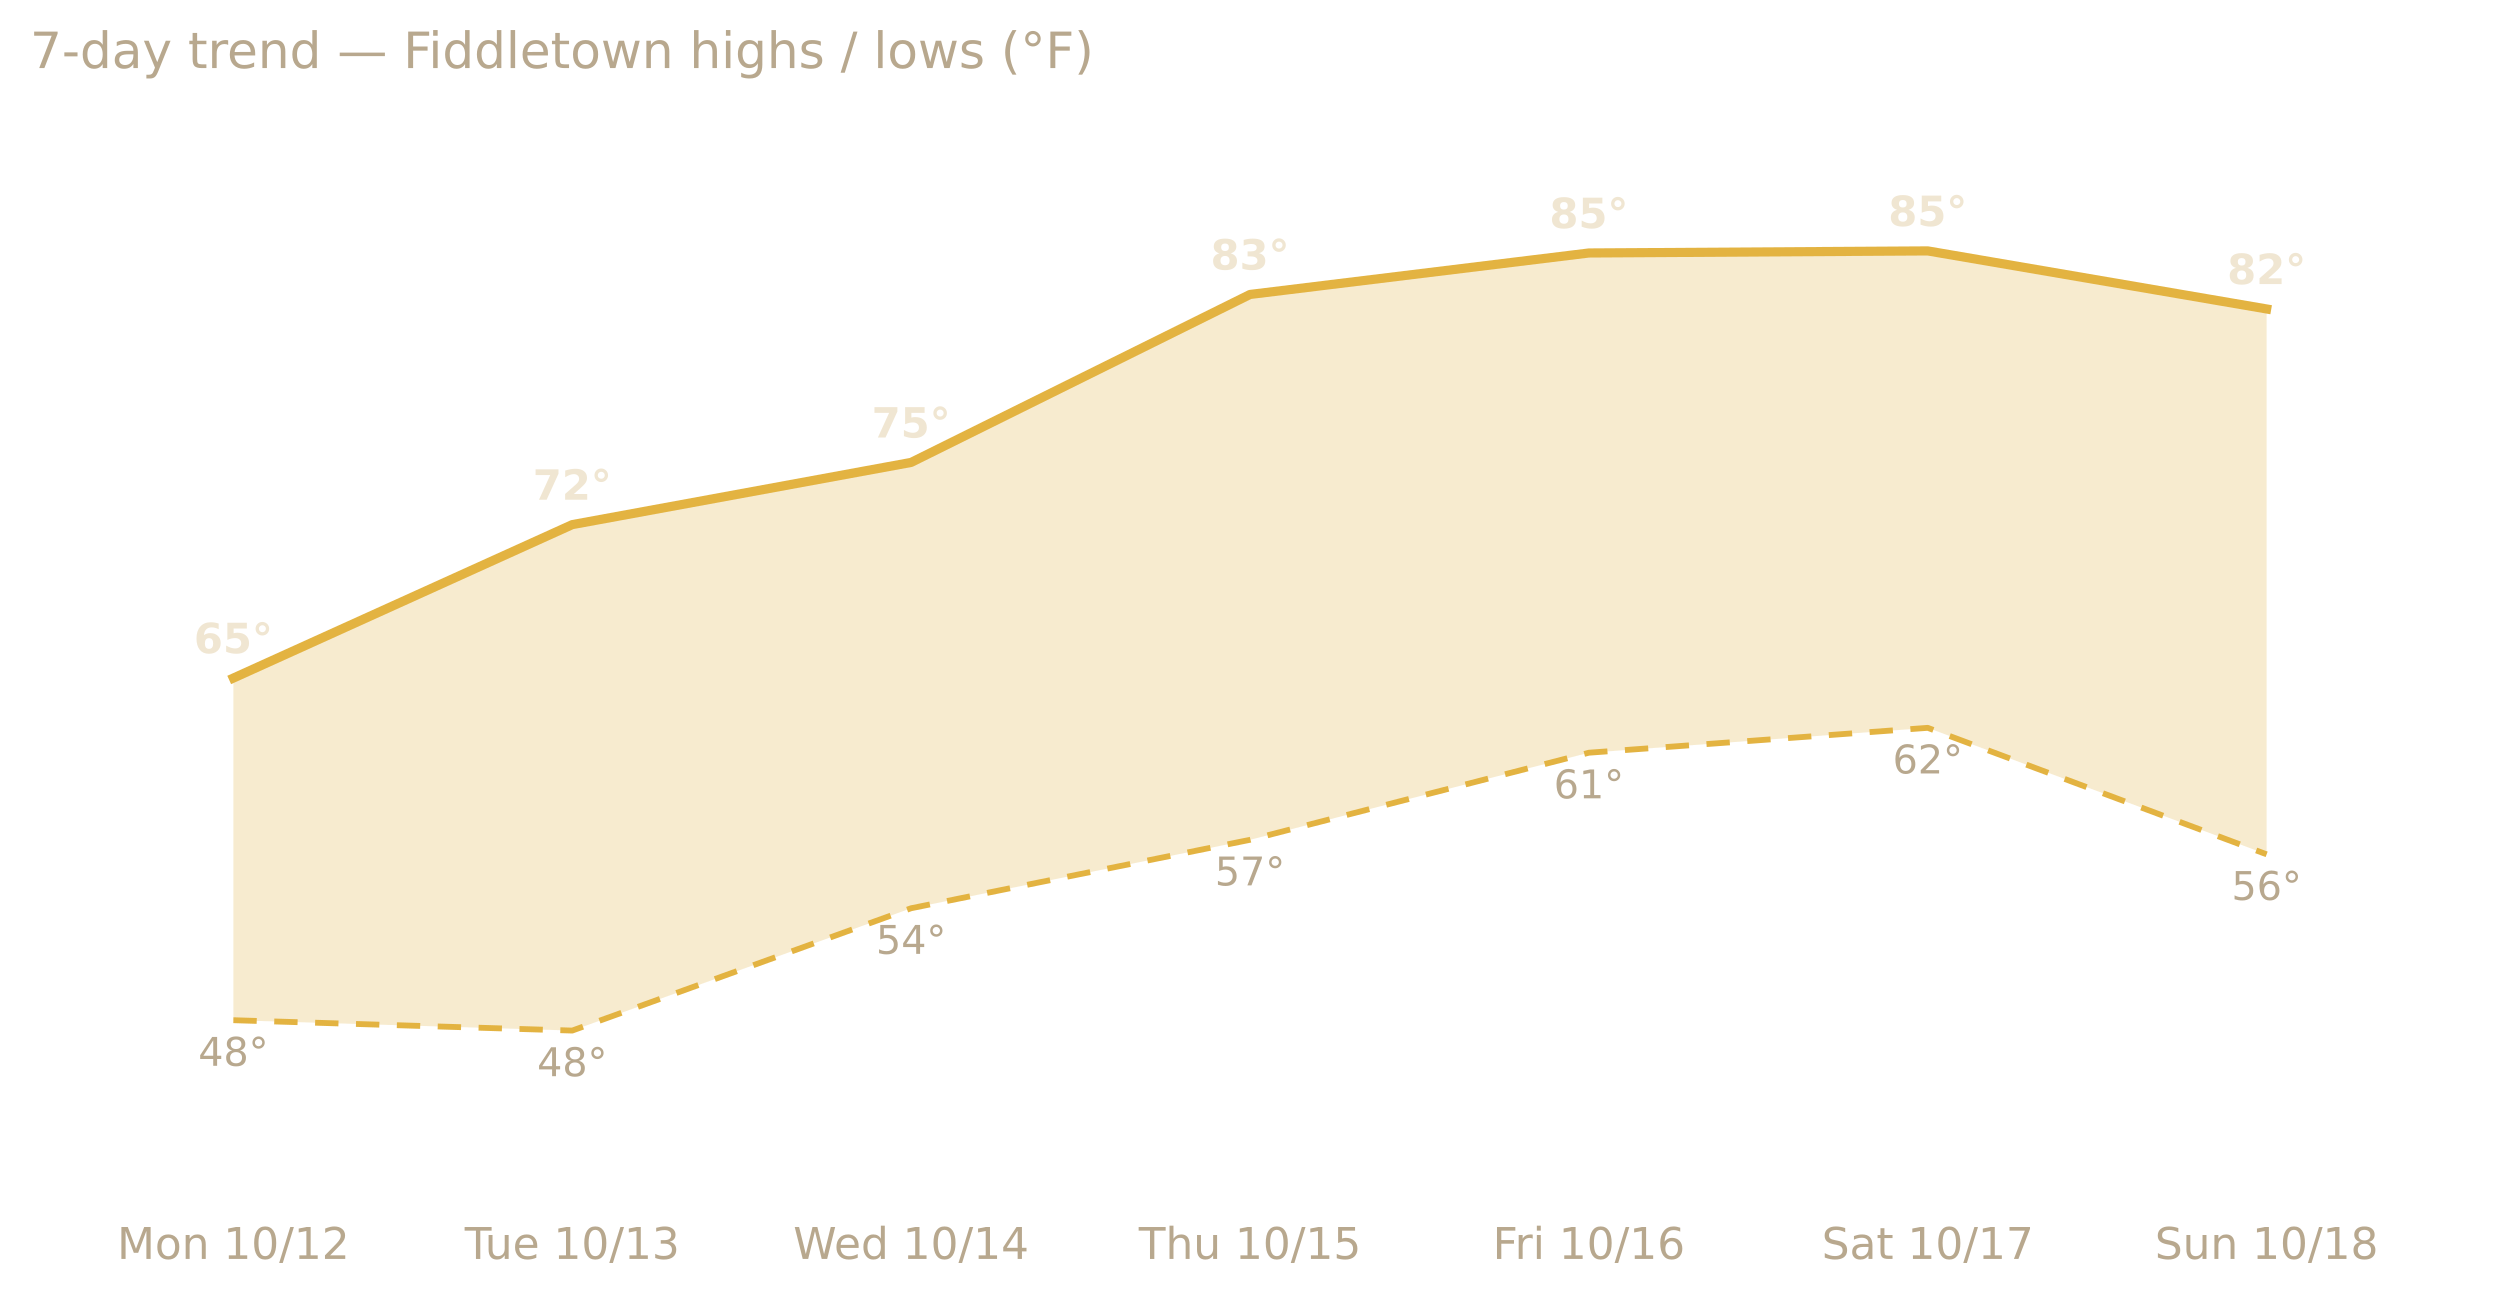
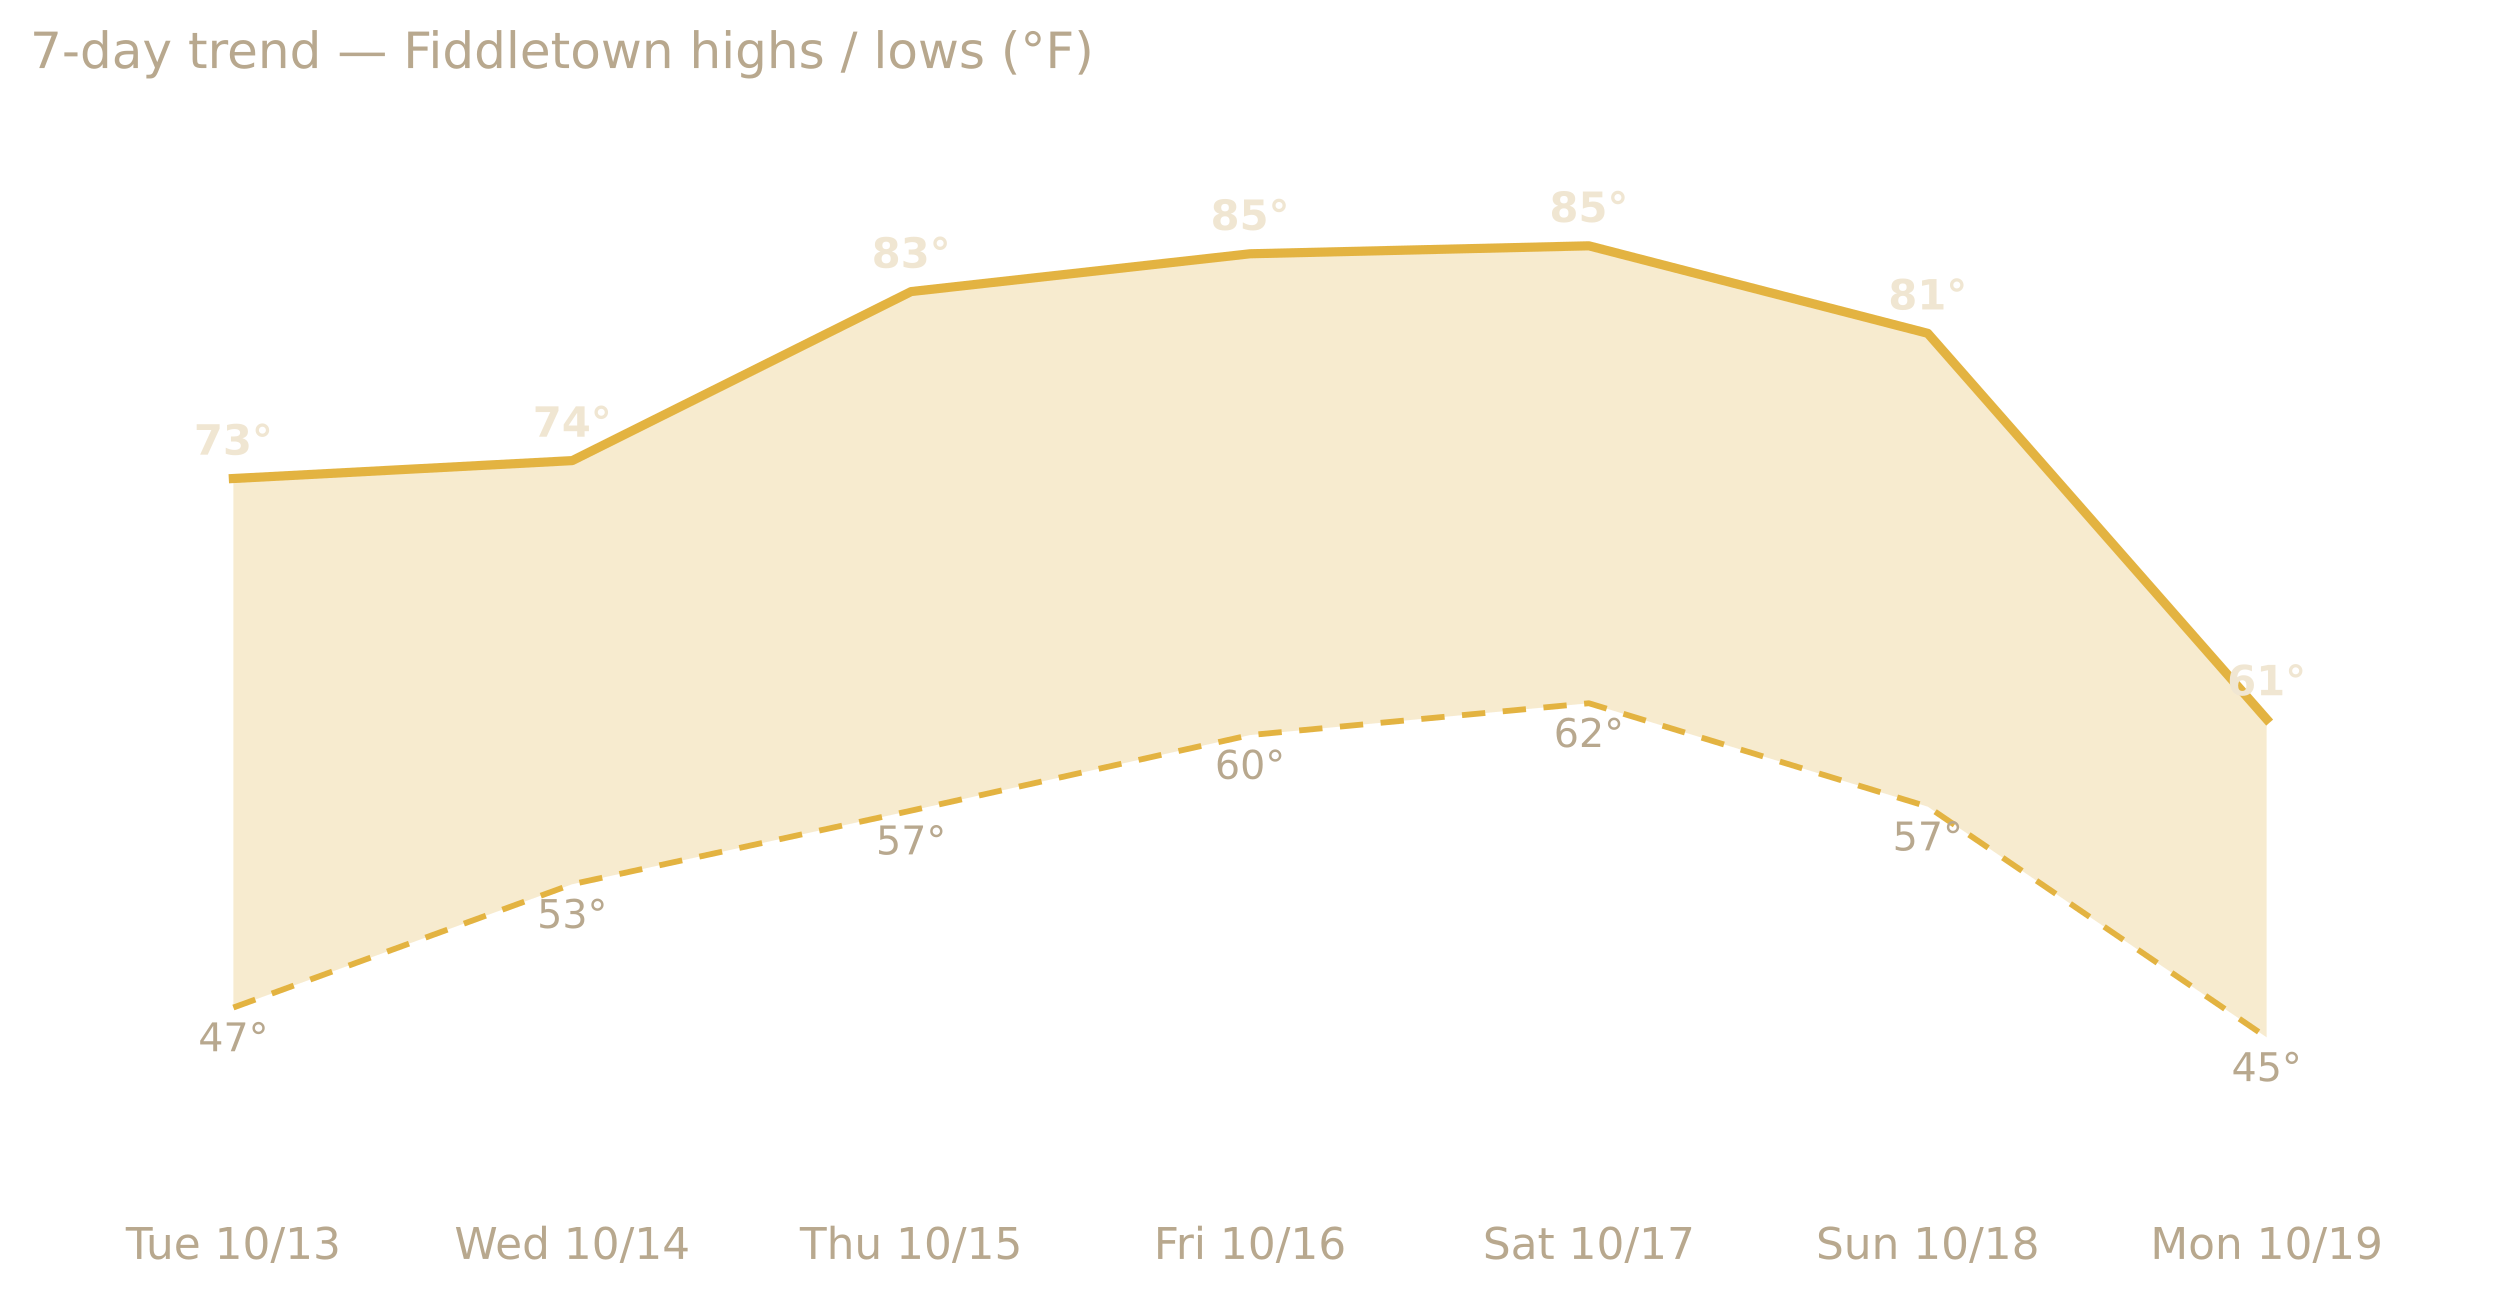
<svg xmlns="http://www.w3.org/2000/svg" xmlns:xlink="http://www.w3.org/1999/xlink" width="599.2pt" height="311.13pt" viewBox="0 0 599.2 311.13" version="1.1">
  <defs>
    <style type="text/css">*{stroke-linejoin: round; stroke-linecap: butt}</style>
  </defs>
  <g id="figure_1">
    <g id="patch_1">
      <path d="M 0 311.13  L 599.2 311.13  L 599.2 0  L 0 0  L 0 311.13  z " style="fill: none; opacity: 0" />
    </g>
    <g id="axes_1">
      <g id="patch_2">
        <path d="M 7.2 286.768  L 592 286.768  L 592 30.318  L 7.2 30.318  L 7.2 286.768  z " style="fill: none" />
      </g>
      <g id="matplotlib.axis_1">
        <g id="xtick_1">
          <g id="text_1">
-             <g style="fill: #b8a88e" transform="translate(28.06568 301.7465) scale(0.105 -0.105)">
-               <defs>
-                 <path id="DejaVuSans-4d" d="M 628 4666  L 1569 4666  L 2759 1491  L 3956 4666  L 4897 4666  L 4897 0  L 4281 0  L 4281 4097  L 3078 897  L 2444 897  L 1241 4097  L 1241 0  L 628 0  L 628 4666  z " transform="scale(0.015625)" />
-                 <path id="DejaVuSans-6f" d="M 1959 3097  Q 1497 3097 1228 2736  Q 959 2375 959 1747  Q 959 1119 1226 758  Q 1494 397 1959 397  Q 2419 397 2687 759  Q 2956 1122 2956 1747  Q 2956 2369 2687 2733  Q 2419 3097 1959 3097  z M 1959 3584  Q 2709 3584 3137 3096  Q 3566 2609 3566 1747  Q 3566 888 3137 398  Q 2709 -91 1959 -91  Q 1206 -91 779 398  Q 353 888 353 1747  Q 353 2609 779 3096  Q 1206 3584 1959 3584  z " transform="scale(0.015625)" />
-                 <path id="DejaVuSans-6e" d="M 3513 2113  L 3513 0  L 2938 0  L 2938 2094  Q 2938 2591 2744 2837  Q 2550 3084 2163 3084  Q 1697 3084 1428 2787  Q 1159 2491 1159 1978  L 1159 0  L 581 0  L 581 3500  L 1159 3500  L 1159 2956  Q 1366 3272 1645 3428  Q 1925 3584 2291 3584  Q 2894 3584 3203 3211  Q 3513 2838 3513 2113  z " transform="scale(0.015625)" />
+             <g style="fill: #b8a88e" transform="translate(30.16486 301.7465) scale(0.105 -0.105)">
+               <defs>
+                 <path id="DejaVuSans-54" d="M -19 4666  L 3928 4666  L 3928 4134  L 2272 4134  L 2272 0  L 1638 0  L 1638 4134  L -19 4134  L -19 4666  z " transform="scale(0.015625)" />
+                 <path id="DejaVuSans-75" d="M 544 1381  L 544 3500  L 1119 3500  L 1119 1403  Q 1119 906 1312 657  Q 1506 409 1894 409  Q 2359 409 2629 706  Q 2900 1003 2900 1516  L 2900 3500  L 3475 3500  L 3475 0  L 2900 0  L 2900 538  Q 2691 219 2414 64  Q 2138 -91 1772 -91  Q 1169 -91 856 284  Q 544 659 544 1381  z M 1991 3584  L 1991 3584  z " transform="scale(0.015625)" />
+                 <path id="DejaVuSans-65" d="M 3597 1894  L 3597 1613  L 953 1613  Q 991 1019 1311 708  Q 1631 397 2203 397  Q 2534 397 2845 478  Q 3156 559 3463 722  L 3463 178  Q 3153 47 2828 -22  Q 2503 -91 2169 -91  Q 1331 -91 842 396  Q 353 884 353 1716  Q 353 2575 817 3079  Q 1281 3584 2069 3584  Q 2775 3584 3186 3129  Q 3597 2675 3597 1894  z M 3022 2063  Q 3016 2534 2758 2815  Q 2500 3097 2075 3097  Q 1594 3097 1305 2825  Q 1016 2553 972 2059  L 3022 2063  z " transform="scale(0.015625)" />
                <path id="DejaVuSans-20" transform="scale(0.015625)" />
                <path id="DejaVuSans-31" d="M 794 531  L 1825 531  L 1825 4091  L 703 3866  L 703 4441  L 1819 4666  L 2450 4666  L 2450 531  L 3481 531  L 3481 0  L 794 0  L 794 531  z " transform="scale(0.015625)" />
                <path id="DejaVuSans-30" d="M 2034 4250  Q 1547 4250 1301 3770  Q 1056 3291 1056 2328  Q 1056 1369 1301 889  Q 1547 409 2034 409  Q 2525 409 2770 889  Q 3016 1369 3016 2328  Q 3016 3291 2770 3770  Q 2525 4250 2034 4250  z M 2034 4750  Q 2819 4750 3233 4129  Q 3647 3509 3647 2328  Q 3647 1150 3233 529  Q 2819 -91 2034 -91  Q 1250 -91 836 529  Q 422 1150 422 2328  Q 422 3509 836 4129  Q 1250 4750 2034 4750  z " transform="scale(0.015625)" />
                <path id="DejaVuSans-2f" d="M 1625 4666  L 2156 4666  L 531 -594  L 0 -594  L 1625 4666  z " transform="scale(0.015625)" />
-                 <path id="DejaVuSans-32" d="M 1228 531  L 3431 531  L 3431 0  L 469 0  L 469 531  Q 828 903 1448 1529  Q 2069 2156 2228 2338  Q 2531 2678 2651 2914  Q 2772 3150 2772 3378  Q 2772 3750 2511 3984  Q 2250 4219 1831 4219  Q 1534 4219 1204 4116  Q 875 4013 500 3803  L 500 4441  Q 881 4594 1212 4672  Q 1544 4750 1819 4750  Q 2544 4750 2975 4387  Q 3406 4025 3406 3419  Q 3406 3131 3298 2873  Q 3191 2616 2906 2266  Q 2828 2175 2409 1742  Q 1991 1309 1228 531  z " transform="scale(0.015625)" />
-               </defs>
-               <use xlink:href="#DejaVuSans-4d" />
-               <use xlink:href="#DejaVuSans-6f" x="86.279" />
-               <use xlink:href="#DejaVuSans-6e" x="147.461" />
-               <use xlink:href="#DejaVuSans-20" x="210.84" />
-               <use xlink:href="#DejaVuSans-31" x="242.627" />
-               <use xlink:href="#DejaVuSans-30" x="306.25" />
-               <use xlink:href="#DejaVuSans-2f" x="369.873" />
-               <use xlink:href="#DejaVuSans-31" x="403.564" />
-               <use xlink:href="#DejaVuSans-32" x="467.188" />
-             </g>
-           </g>
-         </g>
-         <g id="xtick_2">
-           <g id="text_2">
-             <g style="fill: #b8a88e" transform="translate(111.3871 301.7465) scale(0.105 -0.105)">
-               <defs>
-                 <path id="DejaVuSans-54" d="M -19 4666  L 3928 4666  L 3928 4134  L 2272 4134  L 2272 0  L 1638 0  L 1638 4134  L -19 4134  L -19 4666  z " transform="scale(0.015625)" />
-                 <path id="DejaVuSans-75" d="M 544 1381  L 544 3500  L 1119 3500  L 1119 1403  Q 1119 906 1312 657  Q 1506 409 1894 409  Q 2359 409 2629 706  Q 2900 1003 2900 1516  L 2900 3500  L 3475 3500  L 3475 0  L 2900 0  L 2900 538  Q 2691 219 2414 64  Q 2138 -91 1772 -91  Q 1169 -91 856 284  Q 544 659 544 1381  z M 1991 3584  L 1991 3584  z " transform="scale(0.015625)" />
-                 <path id="DejaVuSans-65" d="M 3597 1894  L 3597 1613  L 953 1613  Q 991 1019 1311 708  Q 1631 397 2203 397  Q 2534 397 2845 478  Q 3156 559 3463 722  L 3463 178  Q 3153 47 2828 -22  Q 2503 -91 2169 -91  Q 1331 -91 842 396  Q 353 884 353 1716  Q 353 2575 817 3079  Q 1281 3584 2069 3584  Q 2775 3584 3186 3129  Q 3597 2675 3597 1894  z M 3022 2063  Q 3016 2534 2758 2815  Q 2500 3097 2075 3097  Q 1594 3097 1305 2825  Q 1016 2553 972 2059  L 3022 2063  z " transform="scale(0.015625)" />
                <path id="DejaVuSans-33" d="M 2597 2516  Q 3050 2419 3304 2112  Q 3559 1806 3559 1356  Q 3559 666 3084 287  Q 2609 -91 1734 -91  Q 1441 -91 1130 -33  Q 819 25 488 141  L 488 750  Q 750 597 1062 519  Q 1375 441 1716 441  Q 2309 441 2620 675  Q 2931 909 2931 1356  Q 2931 1769 2642 2001  Q 2353 2234 1838 2234  L 1294 2234  L 1294 2753  L 1863 2753  Q 2328 2753 2575 2939  Q 2822 3125 2822 3475  Q 2822 3834 2567 4026  Q 2313 4219 1838 4219  Q 1578 4219 1281 4162  Q 984 4106 628 3988  L 628 4550  Q 988 4650 1302 4700  Q 1616 4750 1894 4750  Q 2613 4750 3031 4423  Q 3450 4097 3450 3541  Q 3450 3153 3228 2886  Q 3006 2619 2597 2516  z " transform="scale(0.015625)" />
              </defs>
              <use xlink:href="#DejaVuSans-54" />
              <use xlink:href="#DejaVuSans-75" x="45.959" />
              <use xlink:href="#DejaVuSans-65" x="109.338" />
              <use xlink:href="#DejaVuSans-20" x="170.861" />
              <use xlink:href="#DejaVuSans-31" x="202.648" />
              <use xlink:href="#DejaVuSans-30" x="266.271" />
              <use xlink:href="#DejaVuSans-2f" x="329.895" />
              <use xlink:href="#DejaVuSans-31" x="363.586" />
              <use xlink:href="#DejaVuSans-33" x="427.209" />
            </g>
          </g>
        </g>
-         <g id="xtick_3">
-           <g id="text_3">
-             <g style="fill: #b8a88e" transform="translate(190.1336 301.7465) scale(0.105 -0.105)">
+         <g id="xtick_2">
+           <g id="text_2">
+             <g style="fill: #b8a88e" transform="translate(108.9114 301.7465) scale(0.105 -0.105)">
              <defs>
                <path id="DejaVuSans-57" d="M 213 4666  L 850 4666  L 1831 722  L 2809 4666  L 3519 4666  L 4500 722  L 5478 4666  L 6119 4666  L 4947 0  L 4153 0  L 3169 4050  L 2175 0  L 1381 0  L 213 4666  z " transform="scale(0.015625)" />
                <path id="DejaVuSans-64" d="M 2906 2969  L 2906 4863  L 3481 4863  L 3481 0  L 2906 0  L 2906 525  Q 2725 213 2448 61  Q 2172 -91 1784 -91  Q 1150 -91 751 415  Q 353 922 353 1747  Q 353 2572 751 3078  Q 1150 3584 1784 3584  Q 2172 3584 2448 3432  Q 2725 3281 2906 2969  z M 947 1747  Q 947 1113 1208 752  Q 1469 391 1925 391  Q 2381 391 2643 752  Q 2906 1113 2906 1747  Q 2906 2381 2643 2742  Q 2381 3103 1925 3103  Q 1469 3103 1208 2742  Q 947 2381 947 1747  z " transform="scale(0.015625)" />
                <path id="DejaVuSans-34" d="M 2419 4116  L 825 1625  L 2419 1625  L 2419 4116  z M 2253 4666  L 3047 4666  L 3047 1625  L 3713 1625  L 3713 1100  L 3047 1100  L 3047 0  L 2419 0  L 2419 1100  L 313 1100  L 313 1709  L 2253 4666  z " transform="scale(0.015625)" />
              </defs>
              <use xlink:href="#DejaVuSans-57" />
              <use xlink:href="#DejaVuSans-65" x="93.002" />
              <use xlink:href="#DejaVuSans-64" x="154.525" />
              <use xlink:href="#DejaVuSans-20" x="218.002" />
              <use xlink:href="#DejaVuSans-31" x="249.789" />
              <use xlink:href="#DejaVuSans-30" x="313.412" />
              <use xlink:href="#DejaVuSans-2f" x="377.035" />
              <use xlink:href="#DejaVuSans-31" x="410.727" />
              <use xlink:href="#DejaVuSans-34" x="474.35" />
            </g>
          </g>
        </g>
-         <g id="xtick_4">
-           <g id="text_4">
-             <g style="fill: #b8a88e" transform="translate(272.9407 301.7465) scale(0.105 -0.105)">
+         <g id="xtick_3">
+           <g id="text_3">
+             <g style="fill: #b8a88e" transform="translate(191.7184 301.7465) scale(0.105 -0.105)">
              <defs>
                <path id="DejaVuSans-68" d="M 3513 2113  L 3513 0  L 2938 0  L 2938 2094  Q 2938 2591 2744 2837  Q 2550 3084 2163 3084  Q 1697 3084 1428 2787  Q 1159 2491 1159 1978  L 1159 0  L 581 0  L 581 4863  L 1159 4863  L 1159 2956  Q 1366 3272 1645 3428  Q 1925 3584 2291 3584  Q 2894 3584 3203 3211  Q 3513 2838 3513 2113  z " transform="scale(0.015625)" />
                <path id="DejaVuSans-35" d="M 691 4666  L 3169 4666  L 3169 4134  L 1269 4134  L 1269 2991  Q 1406 3038 1543 3061  Q 1681 3084 1819 3084  Q 2600 3084 3056 2656  Q 3513 2228 3513 1497  Q 3513 744 3044 326  Q 2575 -91 1722 -91  Q 1428 -91 1123 -41  Q 819 9 494 109  L 494 744  Q 775 591 1075 516  Q 1375 441 1709 441  Q 2250 441 2565 725  Q 2881 1009 2881 1497  Q 2881 1984 2565 2268  Q 2250 2553 1709 2553  Q 1456 2553 1204 2497  Q 953 2441 691 2322  L 691 4666  z " transform="scale(0.015625)" />
              </defs>
              <use xlink:href="#DejaVuSans-54" />
              <use xlink:href="#DejaVuSans-68" x="61.084" />
              <use xlink:href="#DejaVuSans-75" x="124.463" />
              <use xlink:href="#DejaVuSans-20" x="187.842" />
              <use xlink:href="#DejaVuSans-31" x="219.629" />
              <use xlink:href="#DejaVuSans-30" x="283.252" />
              <use xlink:href="#DejaVuSans-2f" x="346.875" />
              <use xlink:href="#DejaVuSans-31" x="380.566" />
              <use xlink:href="#DejaVuSans-35" x="444.189" />
            </g>
          </g>
        </g>
-         <g id="xtick_5">
-           <g id="text_5">
-             <g style="fill: #b8a88e" transform="translate(357.7682 301.7465) scale(0.105 -0.105)">
+         <g id="xtick_4">
+           <g id="text_4">
+             <g style="fill: #b8a88e" transform="translate(276.5459 301.7465) scale(0.105 -0.105)">
              <defs>
                <path id="DejaVuSans-46" d="M 628 4666  L 3309 4666  L 3309 4134  L 1259 4134  L 1259 2759  L 3109 2759  L 3109 2228  L 1259 2228  L 1259 0  L 628 0  L 628 4666  z " transform="scale(0.015625)" />
                <path id="DejaVuSans-72" d="M 2631 2963  Q 2534 3019 2420 3045  Q 2306 3072 2169 3072  Q 1681 3072 1420 2755  Q 1159 2438 1159 1844  L 1159 0  L 581 0  L 581 3500  L 1159 3500  L 1159 2956  Q 1341 3275 1631 3429  Q 1922 3584 2338 3584  Q 2397 3584 2469 3576  Q 2541 3569 2628 3553  L 2631 2963  z " transform="scale(0.015625)" />
                <path id="DejaVuSans-69" d="M 603 3500  L 1178 3500  L 1178 0  L 603 0  L 603 3500  z M 603 4863  L 1178 4863  L 1178 4134  L 603 4134  L 603 4863  z " transform="scale(0.015625)" />
                <path id="DejaVuSans-36" d="M 2113 2584  Q 1688 2584 1439 2293  Q 1191 2003 1191 1497  Q 1191 994 1439 701  Q 1688 409 2113 409  Q 2538 409 2786 701  Q 3034 994 3034 1497  Q 3034 2003 2786 2293  Q 2538 2584 2113 2584  z M 3366 4563  L 3366 3988  Q 3128 4100 2886 4159  Q 2644 4219 2406 4219  Q 1781 4219 1451 3797  Q 1122 3375 1075 2522  Q 1259 2794 1537 2939  Q 1816 3084 2150 3084  Q 2853 3084 3261 2657  Q 3669 2231 3669 1497  Q 3669 778 3244 343  Q 2819 -91 2113 -91  Q 1303 -91 875 529  Q 447 1150 447 2328  Q 447 3434 972 4092  Q 1497 4750 2381 4750  Q 2619 4750 2861 4703  Q 3103 4656 3366 4563  z " transform="scale(0.015625)" />
              </defs>
              <use xlink:href="#DejaVuSans-46" />
              <use xlink:href="#DejaVuSans-72" x="50.27" />
              <use xlink:href="#DejaVuSans-69" x="91.383" />
              <use xlink:href="#DejaVuSans-20" x="119.166" />
              <use xlink:href="#DejaVuSans-31" x="150.953" />
              <use xlink:href="#DejaVuSans-30" x="214.576" />
              <use xlink:href="#DejaVuSans-2f" x="278.199" />
              <use xlink:href="#DejaVuSans-31" x="311.891" />
              <use xlink:href="#DejaVuSans-36" x="375.514" />
            </g>
          </g>
        </g>
-         <g id="xtick_6">
-           <g id="text_6">
-             <g style="fill: #b8a88e" transform="translate(436.6377 301.7465) scale(0.105 -0.105)">
+         <g id="xtick_5">
+           <g id="text_5">
+             <g style="fill: #b8a88e" transform="translate(355.4155 301.7465) scale(0.105 -0.105)">
              <defs>
                <path id="DejaVuSans-53" d="M 3425 4513  L 3425 3897  Q 3066 4069 2747 4153  Q 2428 4238 2131 4238  Q 1616 4238 1336 4038  Q 1056 3838 1056 3469  Q 1056 3159 1242 3001  Q 1428 2844 1947 2747  L 2328 2669  Q 3034 2534 3370 2195  Q 3706 1856 3706 1288  Q 3706 609 3251 259  Q 2797 -91 1919 -91  Q 1588 -91 1214 -16  Q 841 59 441 206  L 441 856  Q 825 641 1194 531  Q 1563 422 1919 422  Q 2459 422 2753 634  Q 3047 847 3047 1241  Q 3047 1584 2836 1778  Q 2625 1972 2144 2069  L 1759 2144  Q 1053 2284 737 2584  Q 422 2884 422 3419  Q 422 4038 858 4394  Q 1294 4750 2059 4750  Q 2388 4750 2728 4690  Q 3069 4631 3425 4513  z " transform="scale(0.015625)" />
                <path id="DejaVuSans-61" d="M 2194 1759  Q 1497 1759 1228 1600  Q 959 1441 959 1056  Q 959 750 1161 570  Q 1363 391 1709 391  Q 2188 391 2477 730  Q 2766 1069 2766 1631  L 2766 1759  L 2194 1759  z M 3341 1997  L 3341 0  L 2766 0  L 2766 531  Q 2569 213 2275 61  Q 1981 -91 1556 -91  Q 1019 -91 701 211  Q 384 513 384 1019  Q 384 1609 779 1909  Q 1175 2209 1959 2209  L 2766 2209  L 2766 2266  Q 2766 2663 2505 2880  Q 2244 3097 1772 3097  Q 1472 3097 1187 3025  Q 903 2953 641 2809  L 641 3341  Q 956 3463 1253 3523  Q 1550 3584 1831 3584  Q 2591 3584 2966 3190  Q 3341 2797 3341 1997  z " transform="scale(0.015625)" />
                <path id="DejaVuSans-74" d="M 1172 4494  L 1172 3500  L 2356 3500  L 2356 3053  L 1172 3053  L 1172 1153  Q 1172 725 1289 603  Q 1406 481 1766 481  L 2356 481  L 2356 0  L 1766 0  Q 1100 0 847 248  Q 594 497 594 1153  L 594 3053  L 172 3053  L 172 3500  L 594 3500  L 594 4494  L 1172 4494  z " transform="scale(0.015625)" />
                <path id="DejaVuSans-37" d="M 525 4666  L 3525 4666  L 3525 4397  L 1831 0  L 1172 0  L 2766 4134  L 525 4134  L 525 4666  z " transform="scale(0.015625)" />
              </defs>
              <use xlink:href="#DejaVuSans-53" />
              <use xlink:href="#DejaVuSans-61" x="63.477" />
              <use xlink:href="#DejaVuSans-74" x="124.756" />
              <use xlink:href="#DejaVuSans-20" x="163.965" />
              <use xlink:href="#DejaVuSans-31" x="195.752" />
              <use xlink:href="#DejaVuSans-30" x="259.375" />
              <use xlink:href="#DejaVuSans-2f" x="322.998" />
              <use xlink:href="#DejaVuSans-31" x="356.689" />
              <use xlink:href="#DejaVuSans-37" x="420.312" />
            </g>
          </g>
        </g>
-         <g id="xtick_7">
-           <g id="text_7">
-             <g style="fill: #b8a88e" transform="translate(516.481 301.7465) scale(0.105 -0.105)">
-               <defs>
+         <g id="xtick_6">
+           <g id="text_6">
+             <g style="fill: #b8a88e" transform="translate(435.2588 301.7465) scale(0.105 -0.105)">
+               <defs>
+                 <path id="DejaVuSans-6e" d="M 3513 2113  L 3513 0  L 2938 0  L 2938 2094  Q 2938 2591 2744 2837  Q 2550 3084 2163 3084  Q 1697 3084 1428 2787  Q 1159 2491 1159 1978  L 1159 0  L 581 0  L 581 3500  L 1159 3500  L 1159 2956  Q 1366 3272 1645 3428  Q 1925 3584 2291 3584  Q 2894 3584 3203 3211  Q 3513 2838 3513 2113  z " transform="scale(0.015625)" />
                <path id="DejaVuSans-38" d="M 2034 2216  Q 1584 2216 1326 1975  Q 1069 1734 1069 1313  Q 1069 891 1326 650  Q 1584 409 2034 409  Q 2484 409 2743 651  Q 3003 894 3003 1313  Q 3003 1734 2745 1975  Q 2488 2216 2034 2216  z M 1403 2484  Q 997 2584 770 2862  Q 544 3141 544 3541  Q 544 4100 942 4425  Q 1341 4750 2034 4750  Q 2731 4750 3128 4425  Q 3525 4100 3525 3541  Q 3525 3141 3298 2862  Q 3072 2584 2669 2484  Q 3125 2378 3379 2068  Q 3634 1759 3634 1313  Q 3634 634 3220 271  Q 2806 -91 2034 -91  Q 1263 -91 848 271  Q 434 634 434 1313  Q 434 1759 690 2068  Q 947 2378 1403 2484  z M 1172 3481  Q 1172 3119 1398 2916  Q 1625 2713 2034 2713  Q 2441 2713 2670 2916  Q 2900 3119 2900 3481  Q 2900 3844 2670 4047  Q 2441 4250 2034 4250  Q 1625 4250 1398 4047  Q 1172 3844 1172 3481  z " transform="scale(0.015625)" />
              </defs>
              <use xlink:href="#DejaVuSans-53" />
              <use xlink:href="#DejaVuSans-75" x="63.477" />
              <use xlink:href="#DejaVuSans-6e" x="126.855" />
              <use xlink:href="#DejaVuSans-20" x="190.234" />
              <use xlink:href="#DejaVuSans-31" x="222.021" />
              <use xlink:href="#DejaVuSans-30" x="285.645" />
              <use xlink:href="#DejaVuSans-2f" x="349.268" />
              <use xlink:href="#DejaVuSans-31" x="382.959" />
              <use xlink:href="#DejaVuSans-38" x="446.582" />
            </g>
          </g>
        </g>
+         <g id="xtick_7">
+           <g id="text_7">
+             <g style="fill: #b8a88e" transform="translate(515.399 301.7465) scale(0.105 -0.105)">
+               <defs>
+                 <path id="DejaVuSans-4d" d="M 628 4666  L 1569 4666  L 2759 1491  L 3956 4666  L 4897 4666  L 4897 0  L 4281 0  L 4281 4097  L 3078 897  L 2444 897  L 1241 4097  L 1241 0  L 628 0  L 628 4666  z " transform="scale(0.015625)" />
+                 <path id="DejaVuSans-6f" d="M 1959 3097  Q 1497 3097 1228 2736  Q 959 2375 959 1747  Q 959 1119 1226 758  Q 1494 397 1959 397  Q 2419 397 2687 759  Q 2956 1122 2956 1747  Q 2956 2369 2687 2733  Q 2419 3097 1959 3097  z M 1959 3584  Q 2709 3584 3137 3096  Q 3566 2609 3566 1747  Q 3566 888 3137 398  Q 2709 -91 1959 -91  Q 1206 -91 779 398  Q 353 888 353 1747  Q 353 2609 779 3096  Q 1206 3584 1959 3584  z " transform="scale(0.015625)" />
+                 <path id="DejaVuSans-39" d="M 703 97  L 703 672  Q 941 559 1184 500  Q 1428 441 1663 441  Q 2288 441 2617 861  Q 2947 1281 2994 2138  Q 2813 1869 2534 1725  Q 2256 1581 1919 1581  Q 1219 1581 811 2004  Q 403 2428 403 3163  Q 403 3881 828 4315  Q 1253 4750 1959 4750  Q 2769 4750 3195 4129  Q 3622 3509 3622 2328  Q 3622 1225 3098 567  Q 2575 -91 1691 -91  Q 1453 -91 1209 -44  Q 966 3 703 97  z M 1959 2075  Q 2384 2075 2632 2365  Q 2881 2656 2881 3163  Q 2881 3666 2632 3958  Q 2384 4250 1959 4250  Q 1534 4250 1286 3958  Q 1038 3666 1038 3163  Q 1038 2656 1286 2365  Q 1534 2075 1959 2075  z " transform="scale(0.015625)" />
+               </defs>
+               <use xlink:href="#DejaVuSans-4d" />
+               <use xlink:href="#DejaVuSans-6f" x="86.279" />
+               <use xlink:href="#DejaVuSans-6e" x="147.461" />
+               <use xlink:href="#DejaVuSans-20" x="210.84" />
+               <use xlink:href="#DejaVuSans-31" x="242.627" />
+               <use xlink:href="#DejaVuSans-30" x="306.25" />
+               <use xlink:href="#DejaVuSans-2f" x="369.873" />
+               <use xlink:href="#DejaVuSans-31" x="403.564" />
+               <use xlink:href="#DejaVuSans-39" x="467.188" />
+             </g>
+           </g>
+         </g>
      </g>
      <g id="matplotlib.axis_2" />
      <g id="PolyCollection_1">
-         <path d="M 55.933 162.519  L 55.933 244.523  L 137.156 247.008  L 218.378 217.686  L 299.6 201.285  L 380.822 180.411  L 462.044 174.447  L 543.267 204.764  L 543.267 74.054  L 543.267 74.054  L 462.044 60.138  L 380.822 60.635  L 299.6 70.575  L 218.378 110.831  L 137.156 125.741  L 55.933 162.519  z " clip-path="url(#p0c748f4d74)" style="fill: #e3b341; fill-opacity: 0.25" />
+         <path d="M 55.933 114.689  L 55.933 241.484  L 137.156 211.93  L 218.378 194.294  L 299.6 176.18  L 380.822 168.553  L 462.044 193.34  L 543.267 248.634  L 543.267 172.367  L 543.267 172.367  L 462.044 79.892  L 380.822 58.918  L 299.6 60.825  L 218.378 69.882  L 137.156 110.399  L 55.933 114.689  z " clip-path="url(#p58c81d8acb)" style="fill: #e3b341; fill-opacity: 0.25" />
      </g>
      <g id="line2d_1">
-         <path d="M 55.933 162.519  L 137.156 125.741  L 218.378 110.831  L 299.6 70.575  L 380.822 60.635  L 462.044 60.138  L 543.267 74.054  " clip-path="url(#p0c748f4d74)" style="fill: none; stroke: #e3b341; stroke-width: 2.2; stroke-linecap: square" />
+         <path d="M 55.933 114.689  L 137.156 110.399  L 218.378 69.882  L 299.6 60.825  L 380.822 58.918  L 462.044 79.892  L 543.267 172.367  " clip-path="url(#p58c81d8acb)" style="fill: none; stroke: #e3b341; stroke-width: 2.2; stroke-linecap: square" />
      </g>
      <g id="line2d_2">
-         <path d="M 55.933 244.523  L 137.156 247.008  L 218.378 217.686  L 299.6 201.285  L 380.822 180.411  L 462.044 174.447  L 543.267 204.764  " clip-path="url(#p0c748f4d74)" style="fill: none; stroke-dasharray: 5.6,4.2; stroke-dashoffset: 0; stroke: #e3b341; stroke-width: 1.4" />
+         <path d="M 55.933 241.484  L 137.156 211.93  L 218.378 194.294  L 299.6 176.18  L 380.822 168.553  L 462.044 193.34  L 543.267 248.634  " clip-path="url(#p58c81d8acb)" style="fill: none; stroke-dasharray: 5.6,4.2; stroke-dashoffset: 0; stroke: #e3b341; stroke-width: 1.4" />
      </g>
      <g id="text_8">
-         <g style="fill: #f0e6d2" transform="translate(46.47552 156.5551) scale(0.1 -0.1)">
-           <defs>
-             <path id="DejaVuSans-Bold-36" d="M 2316 2303  Q 2000 2303 1842 2098  Q 1684 1894 1684 1484  Q 1684 1075 1842 870  Q 2000 666 2316 666  Q 2634 666 2792 870  Q 2950 1075 2950 1484  Q 2950 1894 2792 2098  Q 2634 2303 2316 2303  z M 3803 4544  L 3803 3681  Q 3506 3822 3243 3889  Q 2981 3956 2731 3956  Q 2194 3956 1894 3657  Q 1594 3359 1544 2772  Q 1750 2925 1990 3001  Q 2231 3078 2516 3078  Q 3231 3078 3670 2659  Q 4109 2241 4109 1563  Q 4109 813 3618 361  Q 3128 -91 2303 -91  Q 1394 -91 895 523  Q 397 1138 397 2266  Q 397 3422 980 4083  Q 1563 4744 2578 4744  Q 2900 4744 3203 4694  Q 3506 4644 3803 4544  z " transform="scale(0.015625)" />
-             <path id="DejaVuSans-Bold-35" d="M 678 4666  L 3669 4666  L 3669 3781  L 1638 3781  L 1638 3059  Q 1775 3097 1914 3117  Q 2053 3138 2203 3138  Q 3056 3138 3531 2711  Q 4006 2284 4006 1522  Q 4006 766 3489 337  Q 2972 -91 2053 -91  Q 1656 -91 1267 -14  Q 878 63 494 219  L 494 1166  Q 875 947 1217 837  Q 1559 728 1863 728  Q 2300 728 2551 942  Q 2803 1156 2803 1522  Q 2803 1891 2551 2103  Q 2300 2316 1863 2316  Q 1603 2316 1309 2248  Q 1016 2181 678 2041  L 678 4666  z " transform="scale(0.015625)" />
+         <g style="fill: #f0e6d2" transform="translate(46.47552 108.9691) scale(0.1 -0.1)">
+           <defs>
+             <path id="DejaVuSans-Bold-37" d="M 428 4666  L 3944 4666  L 3944 3988  L 2125 0  L 953 0  L 2675 3781  L 428 3781  L 428 4666  z " transform="scale(0.015625)" />
+             <path id="DejaVuSans-Bold-33" d="M 2981 2516  Q 3453 2394 3698 2092  Q 3944 1791 3944 1325  Q 3944 631 3412 270  Q 2881 -91 1863 -91  Q 1503 -91 1142 -33  Q 781 25 428 141  L 428 1069  Q 766 900 1098 814  Q 1431 728 1753 728  Q 2231 728 2486 893  Q 2741 1059 2741 1369  Q 2741 1688 2480 1852  Q 2219 2016 1709 2016  L 1228 2016  L 1228 2791  L 1734 2791  Q 2188 2791 2409 2933  Q 2631 3075 2631 3366  Q 2631 3634 2415 3781  Q 2200 3928 1806 3928  Q 1516 3928 1219 3862  Q 922 3797 628 3669  L 628 4550  Q 984 4650 1334 4700  Q 1684 4750 2022 4750  Q 2931 4750 3382 4451  Q 3834 4153 3834 3553  Q 3834 3144 3618 2883  Q 3403 2622 2981 2516  z " transform="scale(0.015625)" />
            <path id="DejaVuSans-Bold-b0" d="M 1600 4288  Q 1375 4288 1219 4131  Q 1063 3975 1063 3750  Q 1063 3525 1217 3372  Q 1372 3219 1600 3219  Q 1825 3219 1981 3373  Q 2138 3528 2138 3750  Q 2138 3975 1980 4131  Q 1822 4288 1600 4288  z M 1600 4794  Q 1806 4794 1997 4714  Q 2188 4634 2338 4488  Q 2484 4338 2561 4150  Q 2638 3963 2638 3750  Q 2638 3541 2561 3352  Q 2484 3163 2344 3022  Q 2194 2872 2000 2792  Q 1806 2713 1594 2713  Q 1153 2713 854 3011  Q 556 3309 556 3750  Q 556 4191 857 4492  Q 1159 4794 1600 4794  z " transform="scale(0.015625)" />
          </defs>
-           <use xlink:href="#DejaVuSans-Bold-36" />
-           <use xlink:href="#DejaVuSans-Bold-35" x="69.58" />
+           <use xlink:href="#DejaVuSans-Bold-37" />
+           <use xlink:href="#DejaVuSans-Bold-33" x="69.58" />
          <use xlink:href="#DejaVuSans-Bold-b0" x="139.16" />
        </g>
      </g>
      <g id="text_9">
-         <g style="fill: #b8a88e" transform="translate(47.51396 255.4574) scale(0.095 -0.095)">
+         <g style="fill: #b8a88e" transform="translate(47.51396 251.971) scale(0.095 -0.095)">
          <defs>
            <path id="DejaVuSans-b0" d="M 1600 4347  Q 1350 4347 1178 4173  Q 1006 4000 1006 3750  Q 1006 3503 1178 3333  Q 1350 3163 1600 3163  Q 1850 3163 2022 3333  Q 2194 3503 2194 3750  Q 2194 3997 2020 4172  Q 1847 4347 1600 4347  z M 1600 4750  Q 1800 4750 1984 4673  Q 2169 4597 2303 4453  Q 2447 4313 2519 4134  Q 2591 3956 2591 3750  Q 2591 3338 2302 3052  Q 2013 2766 1594 2766  Q 1172 2766 890 3047  Q 609 3328 609 3750  Q 609 4169 896 4459  Q 1184 4750 1600 4750  z " transform="scale(0.015625)" />
          </defs>
          <use xlink:href="#DejaVuSans-34" />
-           <use xlink:href="#DejaVuSans-38" x="63.623" />
+           <use xlink:href="#DejaVuSans-37" x="63.623" />
          <use xlink:href="#DejaVuSans-b0" x="127.246" />
        </g>
      </g>
      <g id="text_10">
-         <g style="fill: #f0e6d2" transform="translate(127.6977 119.7774) scale(0.1 -0.1)">
-           <defs>
-             <path id="DejaVuSans-Bold-37" d="M 428 4666  L 3944 4666  L 3944 3988  L 2125 0  L 953 0  L 2675 3781  L 428 3781  L 428 4666  z " transform="scale(0.015625)" />
-             <path id="DejaVuSans-Bold-32" d="M 1844 884  L 3897 884  L 3897 0  L 506 0  L 506 884  L 2209 2388  Q 2438 2594 2547 2791  Q 2656 2988 2656 3200  Q 2656 3528 2436 3728  Q 2216 3928 1850 3928  Q 1569 3928 1234 3808  Q 900 3688 519 3450  L 519 4475  Q 925 4609 1322 4679  Q 1719 4750 2100 4750  Q 2938 4750 3402 4381  Q 3866 4013 3866 3353  Q 3866 2972 3669 2642  Q 3472 2313 2841 1759  L 1844 884  z " transform="scale(0.015625)" />
+         <g style="fill: #f0e6d2" transform="translate(127.6977 104.6791) scale(0.1 -0.1)">
+           <defs>
+             <path id="DejaVuSans-Bold-34" d="M 2356 3675  L 1038 1722  L 2356 1722  L 2356 3675  z M 2156 4666  L 3494 4666  L 3494 1722  L 4159 1722  L 4159 850  L 3494 850  L 3494 0  L 2356 0  L 2356 850  L 288 850  L 288 1881  L 2156 4666  z " transform="scale(0.015625)" />
          </defs>
          <use xlink:href="#DejaVuSans-Bold-37" />
-           <use xlink:href="#DejaVuSans-Bold-32" x="69.58" />
+           <use xlink:href="#DejaVuSans-Bold-34" x="69.58" />
          <use xlink:href="#DejaVuSans-Bold-b0" x="139.16" />
        </g>
      </g>
      <g id="text_11">
-         <g style="fill: #b8a88e" transform="translate(128.7362 257.9423) scale(0.095 -0.095)">
-           <use xlink:href="#DejaVuSans-34" />
-           <use xlink:href="#DejaVuSans-38" x="63.623" />
+         <g style="fill: #b8a88e" transform="translate(128.7362 222.4173) scale(0.095 -0.095)">
+           <use xlink:href="#DejaVuSans-35" />
+           <use xlink:href="#DejaVuSans-33" x="63.623" />
          <use xlink:href="#DejaVuSans-b0" x="127.246" />
        </g>
      </g>
      <g id="text_12">
-         <g style="fill: #f0e6d2" transform="translate(208.92 104.8675) scale(0.1 -0.1)">
-           <use xlink:href="#DejaVuSans-Bold-37" />
-           <use xlink:href="#DejaVuSans-Bold-35" x="69.58" />
-           <use xlink:href="#DejaVuSans-Bold-b0" x="139.16" />
-         </g>
-       </g>
-       <g id="text_13">
-         <g style="fill: #b8a88e" transform="translate(209.9584 228.6196) scale(0.095 -0.095)">
-           <use xlink:href="#DejaVuSans-35" />
-           <use xlink:href="#DejaVuSans-34" x="63.623" />
-           <use xlink:href="#DejaVuSans-b0" x="127.246" />
-         </g>
-       </g>
-       <g id="text_14">
-         <g style="fill: #f0e6d2" transform="translate(290.1422 64.61086) scale(0.1 -0.1)">
+         <g style="fill: #f0e6d2" transform="translate(208.92 64.1619) scale(0.1 -0.1)">
          <defs>
            <path id="DejaVuSans-Bold-38" d="M 2228 2088  Q 1891 2088 1709 1903  Q 1528 1719 1528 1375  Q 1528 1031 1709 848  Q 1891 666 2228 666  Q 2563 666 2741 848  Q 2919 1031 2919 1375  Q 2919 1722 2741 1905  Q 2563 2088 2228 2088  z M 1350 2484  Q 925 2613 709 2878  Q 494 3144 494 3541  Q 494 4131 934 4440  Q 1375 4750 2228 4750  Q 3075 4750 3515 4442  Q 3956 4134 3956 3541  Q 3956 3144 3739 2878  Q 3522 2613 3097 2484  Q 3572 2353 3814 2058  Q 4056 1763 4056 1313  Q 4056 619 3595 264  Q 3134 -91 2228 -91  Q 1319 -91 855 264  Q 391 619 391 1313  Q 391 1763 633 2058  Q 875 2353 1350 2484  z M 1631 3419  Q 1631 3141 1786 2991  Q 1941 2841 2228 2841  Q 2509 2841 2662 2991  Q 2816 3141 2816 3419  Q 2816 3697 2662 3845  Q 2509 3994 2228 3994  Q 1941 3994 1786 3844  Q 1631 3694 1631 3419  z " transform="scale(0.015625)" />
-             <path id="DejaVuSans-Bold-33" d="M 2981 2516  Q 3453 2394 3698 2092  Q 3944 1791 3944 1325  Q 3944 631 3412 270  Q 2881 -91 1863 -91  Q 1503 -91 1142 -33  Q 781 25 428 141  L 428 1069  Q 766 900 1098 814  Q 1431 728 1753 728  Q 2231 728 2486 893  Q 2741 1059 2741 1369  Q 2741 1688 2480 1852  Q 2219 2016 1709 2016  L 1228 2016  L 1228 2791  L 1734 2791  Q 2188 2791 2409 2933  Q 2631 3075 2631 3366  Q 2631 3634 2415 3781  Q 2200 3928 1806 3928  Q 1516 3928 1219 3862  Q 922 3797 628 3669  L 628 4550  Q 984 4650 1334 4700  Q 1684 4750 2022 4750  Q 2931 4750 3382 4451  Q 3834 4153 3834 3553  Q 3834 3144 3618 2883  Q 3403 2622 2981 2516  z " transform="scale(0.015625)" />
          </defs>
          <use xlink:href="#DejaVuSans-Bold-38" />
          <use xlink:href="#DejaVuSans-Bold-33" x="69.58" />
          <use xlink:href="#DejaVuSans-Bold-b0" x="139.16" />
        </g>
      </g>
-       <g id="text_15">
-         <g style="fill: #b8a88e" transform="translate(291.1806 212.2187) scale(0.095 -0.095)">
+       <g id="text_13">
+         <g style="fill: #b8a88e" transform="translate(209.9584 204.7804) scale(0.095 -0.095)">
          <use xlink:href="#DejaVuSans-35" />
          <use xlink:href="#DejaVuSans-37" x="63.623" />
          <use xlink:href="#DejaVuSans-b0" x="127.246" />
        </g>
      </g>
-       <g id="text_16">
-         <g style="fill: #f0e6d2" transform="translate(371.3644 54.67094) scale(0.1 -0.1)">
+       <g id="text_14">
+         <g style="fill: #f0e6d2" transform="translate(290.1422 55.10511) scale(0.1 -0.1)">
+           <defs>
+             <path id="DejaVuSans-Bold-35" d="M 678 4666  L 3669 4666  L 3669 3781  L 1638 3781  L 1638 3059  Q 1775 3097 1914 3117  Q 2053 3138 2203 3138  Q 3056 3138 3531 2711  Q 4006 2284 4006 1522  Q 4006 766 3489 337  Q 2972 -91 2053 -91  Q 1656 -91 1267 -14  Q 878 63 494 219  L 494 1166  Q 875 947 1217 837  Q 1559 728 1863 728  Q 2300 728 2551 942  Q 2803 1156 2803 1522  Q 2803 1891 2551 2103  Q 2300 2316 1863 2316  Q 1603 2316 1309 2248  Q 1016 2181 678 2041  L 678 4666  z " transform="scale(0.015625)" />
+           </defs>
          <use xlink:href="#DejaVuSans-Bold-38" />
          <use xlink:href="#DejaVuSans-Bold-35" x="69.58" />
          <use xlink:href="#DejaVuSans-Bold-b0" x="139.16" />
        </g>
      </g>
-       <g id="text_17">
-         <g style="fill: #b8a88e" transform="translate(372.4028 191.3449) scale(0.095 -0.095)">
+       <g id="text_15">
+         <g style="fill: #b8a88e" transform="translate(291.1806 186.6668) scale(0.095 -0.095)">
          <use xlink:href="#DejaVuSans-36" />
-           <use xlink:href="#DejaVuSans-31" x="63.623" />
-           <use xlink:href="#DejaVuSans-b0" x="127.246" />
-         </g>
-       </g>
-       <g id="text_18">
-         <g style="fill: #f0e6d2" transform="translate(452.5866 54.17394) scale(0.1 -0.1)">
+           <use xlink:href="#DejaVuSans-30" x="63.623" />
+           <use xlink:href="#DejaVuSans-b0" x="127.246" />
+         </g>
+       </g>
+       <g id="text_16">
+         <g style="fill: #f0e6d2" transform="translate(371.3644 53.19842) scale(0.1 -0.1)">
          <use xlink:href="#DejaVuSans-Bold-38" />
          <use xlink:href="#DejaVuSans-Bold-35" x="69.58" />
          <use xlink:href="#DejaVuSans-Bold-b0" x="139.16" />
        </g>
      </g>
-       <g id="text_19">
-         <g style="fill: #b8a88e" transform="translate(453.6251 185.3809) scale(0.095 -0.095)">
+       <g id="text_17">
+         <g style="fill: #b8a88e" transform="translate(372.4028 179.0401) scale(0.095 -0.095)">
+           <defs>
+             <path id="DejaVuSans-32" d="M 1228 531  L 3431 531  L 3431 0  L 469 0  L 469 531  Q 828 903 1448 1529  Q 2069 2156 2228 2338  Q 2531 2678 2651 2914  Q 2772 3150 2772 3378  Q 2772 3750 2511 3984  Q 2250 4219 1831 4219  Q 1534 4219 1204 4116  Q 875 4013 500 3803  L 500 4441  Q 881 4594 1212 4672  Q 1544 4750 1819 4750  Q 2544 4750 2975 4387  Q 3406 4025 3406 3419  Q 3406 3131 3298 2873  Q 3191 2616 2906 2266  Q 2828 2175 2409 1742  Q 1991 1309 1228 531  z " transform="scale(0.015625)" />
+           </defs>
          <use xlink:href="#DejaVuSans-36" />
          <use xlink:href="#DejaVuSans-32" x="63.623" />
          <use xlink:href="#DejaVuSans-b0" x="127.246" />
        </g>
      </g>
+       <g id="text_18">
+         <g style="fill: #f0e6d2" transform="translate(452.5866 74.17203) scale(0.1 -0.1)">
+           <defs>
+             <path id="DejaVuSans-Bold-31" d="M 750 831  L 1813 831  L 1813 3847  L 722 3622  L 722 4441  L 1806 4666  L 2950 4666  L 2950 831  L 4013 831  L 4013 0  L 750 0  L 750 831  z " transform="scale(0.015625)" />
+           </defs>
+           <use xlink:href="#DejaVuSans-Bold-38" />
+           <use xlink:href="#DejaVuSans-Bold-31" x="69.58" />
+           <use xlink:href="#DejaVuSans-Bold-b0" x="139.16" />
+         </g>
+       </g>
+       <g id="text_19">
+         <g style="fill: #b8a88e" transform="translate(453.6251 203.827) scale(0.095 -0.095)">
+           <use xlink:href="#DejaVuSans-35" />
+           <use xlink:href="#DejaVuSans-37" x="63.623" />
+           <use xlink:href="#DejaVuSans-b0" x="127.246" />
+         </g>
+       </g>
      <g id="text_20">
-         <g style="fill: #f0e6d2" transform="translate(533.8089 68.08983) scale(0.1 -0.1)">
-           <use xlink:href="#DejaVuSans-Bold-38" />
-           <use xlink:href="#DejaVuSans-Bold-32" x="69.58" />
+         <g style="fill: #f0e6d2" transform="translate(533.8089 166.6466) scale(0.1 -0.1)">
+           <defs>
+             <path id="DejaVuSans-Bold-36" d="M 2316 2303  Q 2000 2303 1842 2098  Q 1684 1894 1684 1484  Q 1684 1075 1842 870  Q 2000 666 2316 666  Q 2634 666 2792 870  Q 2950 1075 2950 1484  Q 2950 1894 2792 2098  Q 2634 2303 2316 2303  z M 3803 4544  L 3803 3681  Q 3506 3822 3243 3889  Q 2981 3956 2731 3956  Q 2194 3956 1894 3657  Q 1594 3359 1544 2772  Q 1750 2925 1990 3001  Q 2231 3078 2516 3078  Q 3231 3078 3670 2659  Q 4109 2241 4109 1563  Q 4109 813 3618 361  Q 3128 -91 2303 -91  Q 1394 -91 895 523  Q 397 1138 397 2266  Q 397 3422 980 4083  Q 1563 4744 2578 4744  Q 2900 4744 3203 4694  Q 3506 4644 3803 4544  z " transform="scale(0.015625)" />
+           </defs>
+           <use xlink:href="#DejaVuSans-Bold-36" />
+           <use xlink:href="#DejaVuSans-Bold-31" x="69.58" />
          <use xlink:href="#DejaVuSans-Bold-b0" x="139.16" />
        </g>
      </g>
      <g id="text_21">
-         <g style="fill: #b8a88e" transform="translate(534.8473 215.6977) scale(0.095 -0.095)">
-           <use xlink:href="#DejaVuSans-35" />
-           <use xlink:href="#DejaVuSans-36" x="63.623" />
+         <g style="fill: #b8a88e" transform="translate(534.8473 259.1211) scale(0.095 -0.095)">
+           <use xlink:href="#DejaVuSans-34" />
+           <use xlink:href="#DejaVuSans-35" x="63.623" />
          <use xlink:href="#DejaVuSans-b0" x="127.246" />
        </g>
      </g>
      <g id="text_22">
        <g style="fill: #b8a88e" transform="translate(7.2 16.31812) scale(0.12 -0.12)">
          <defs>
            <path id="DejaVuSans-2d" d="M 313 2009  L 1997 2009  L 1997 1497  L 313 1497  L 313 2009  z " transform="scale(0.015625)" />
            <path id="DejaVuSans-79" d="M 2059 -325  Q 1816 -950 1584 -1140  Q 1353 -1331 966 -1331  L 506 -1331  L 506 -850  L 844 -850  Q 1081 -850 1212 -737  Q 1344 -625 1503 -206  L 1606 56  L 191 3500  L 800 3500  L 1894 763  L 2988 3500  L 3597 3500  L 2059 -325  z " transform="scale(0.015625)" />
            <path id="DejaVuSans-2014" d="M 313 1978  L 6088 1978  L 6088 1528  L 313 1528  L 313 1978  z " transform="scale(0.015625)" />
            <path id="DejaVuSans-6c" d="M 603 4863  L 1178 4863  L 1178 0  L 603 0  L 603 4863  z " transform="scale(0.015625)" />
            <path id="DejaVuSans-77" d="M 269 3500  L 844 3500  L 1563 769  L 2278 3500  L 2956 3500  L 3675 769  L 4391 3500  L 4966 3500  L 4050 0  L 3372 0  L 2619 2869  L 1863 0  L 1184 0  L 269 3500  z " transform="scale(0.015625)" />
            <path id="DejaVuSans-67" d="M 2906 1791  Q 2906 2416 2648 2759  Q 2391 3103 1925 3103  Q 1463 3103 1205 2759  Q 947 2416 947 1791  Q 947 1169 1205 825  Q 1463 481 1925 481  Q 2391 481 2648 825  Q 2906 1169 2906 1791  z M 3481 434  Q 3481 -459 3084 -895  Q 2688 -1331 1869 -1331  Q 1566 -1331 1297 -1286  Q 1028 -1241 775 -1147  L 775 -588  Q 1028 -725 1275 -790  Q 1522 -856 1778 -856  Q 2344 -856 2625 -561  Q 2906 -266 2906 331  L 2906 616  Q 2728 306 2450 153  Q 2172 0 1784 0  Q 1141 0 747 490  Q 353 981 353 1791  Q 353 2603 747 3093  Q 1141 3584 1784 3584  Q 2172 3584 2450 3431  Q 2728 3278 2906 2969  L 2906 3500  L 3481 3500  L 3481 434  z " transform="scale(0.015625)" />
            <path id="DejaVuSans-73" d="M 2834 3397  L 2834 2853  Q 2591 2978 2328 3040  Q 2066 3103 1784 3103  Q 1356 3103 1142 2972  Q 928 2841 928 2578  Q 928 2378 1081 2264  Q 1234 2150 1697 2047  L 1894 2003  Q 2506 1872 2764 1633  Q 3022 1394 3022 966  Q 3022 478 2636 193  Q 2250 -91 1575 -91  Q 1294 -91 989 -36  Q 684 19 347 128  L 347 722  Q 666 556 975 473  Q 1284 391 1588 391  Q 1994 391 2212 530  Q 2431 669 2431 922  Q 2431 1156 2273 1281  Q 2116 1406 1581 1522  L 1381 1569  Q 847 1681 609 1914  Q 372 2147 372 2553  Q 372 3047 722 3315  Q 1072 3584 1716 3584  Q 2034 3584 2315 3537  Q 2597 3491 2834 3397  z " transform="scale(0.015625)" />
            <path id="DejaVuSans-28" d="M 1984 4856  Q 1566 4138 1362 3434  Q 1159 2731 1159 2009  Q 1159 1288 1364 580  Q 1569 -128 1984 -844  L 1484 -844  Q 1016 -109 783 600  Q 550 1309 550 2009  Q 550 2706 781 3412  Q 1013 4119 1484 4856  L 1984 4856  z " transform="scale(0.015625)" />
            <path id="DejaVuSans-29" d="M 513 4856  L 1013 4856  Q 1481 4119 1714 3412  Q 1947 2706 1947 2009  Q 1947 1309 1714 600  Q 1481 -109 1013 -844  L 513 -844  Q 928 -128 1133 580  Q 1338 1288 1338 2009  Q 1338 2731 1133 3434  Q 928 4138 513 4856  z " transform="scale(0.015625)" />
          </defs>
          <use xlink:href="#DejaVuSans-37" />
          <use xlink:href="#DejaVuSans-2d" x="63.623" />
          <use xlink:href="#DejaVuSans-64" x="99.707" />
          <use xlink:href="#DejaVuSans-61" x="163.184" />
          <use xlink:href="#DejaVuSans-79" x="224.463" />
          <use xlink:href="#DejaVuSans-20" x="283.643" />
          <use xlink:href="#DejaVuSans-74" x="315.43" />
          <use xlink:href="#DejaVuSans-72" x="354.639" />
          <use xlink:href="#DejaVuSans-65" x="393.502" />
          <use xlink:href="#DejaVuSans-6e" x="455.025" />
          <use xlink:href="#DejaVuSans-64" x="518.404" />
          <use xlink:href="#DejaVuSans-20" x="581.881" />
          <use xlink:href="#DejaVuSans-2014" x="613.668" />
          <use xlink:href="#DejaVuSans-20" x="713.668" />
          <use xlink:href="#DejaVuSans-46" x="745.455" />
          <use xlink:href="#DejaVuSans-69" x="795.725" />
          <use xlink:href="#DejaVuSans-64" x="823.508" />
          <use xlink:href="#DejaVuSans-64" x="886.984" />
          <use xlink:href="#DejaVuSans-6c" x="950.461" />
          <use xlink:href="#DejaVuSans-65" x="978.244" />
          <use xlink:href="#DejaVuSans-74" x="1039.768" />
          <use xlink:href="#DejaVuSans-6f" x="1078.977" />
          <use xlink:href="#DejaVuSans-77" x="1140.158" />
          <use xlink:href="#DejaVuSans-6e" x="1221.945" />
          <use xlink:href="#DejaVuSans-20" x="1285.324" />
          <use xlink:href="#DejaVuSans-68" x="1317.111" />
          <use xlink:href="#DejaVuSans-69" x="1380.49" />
          <use xlink:href="#DejaVuSans-67" x="1408.273" />
          <use xlink:href="#DejaVuSans-68" x="1471.75" />
          <use xlink:href="#DejaVuSans-73" x="1535.129" />
          <use xlink:href="#DejaVuSans-20" x="1587.229" />
          <use xlink:href="#DejaVuSans-2f" x="1619.016" />
          <use xlink:href="#DejaVuSans-20" x="1652.707" />
          <use xlink:href="#DejaVuSans-6c" x="1684.494" />
          <use xlink:href="#DejaVuSans-6f" x="1712.277" />
          <use xlink:href="#DejaVuSans-77" x="1773.459" />
          <use xlink:href="#DejaVuSans-73" x="1855.246" />
          <use xlink:href="#DejaVuSans-20" x="1907.346" />
          <use xlink:href="#DejaVuSans-28" x="1939.133" />
          <use xlink:href="#DejaVuSans-b0" x="1978.146" />
          <use xlink:href="#DejaVuSans-46" x="2028.146" />
          <use xlink:href="#DejaVuSans-29" x="2085.666" />
        </g>
      </g>
    </g>
  </g>
  <defs>
-     <clipPath id="p0c748f4d74">
+     <clipPath id="p58c81d8acb">
      <rect x="7.2" y="30.318" width="584.8" height="256.45" />
    </clipPath>
  </defs>
</svg>
